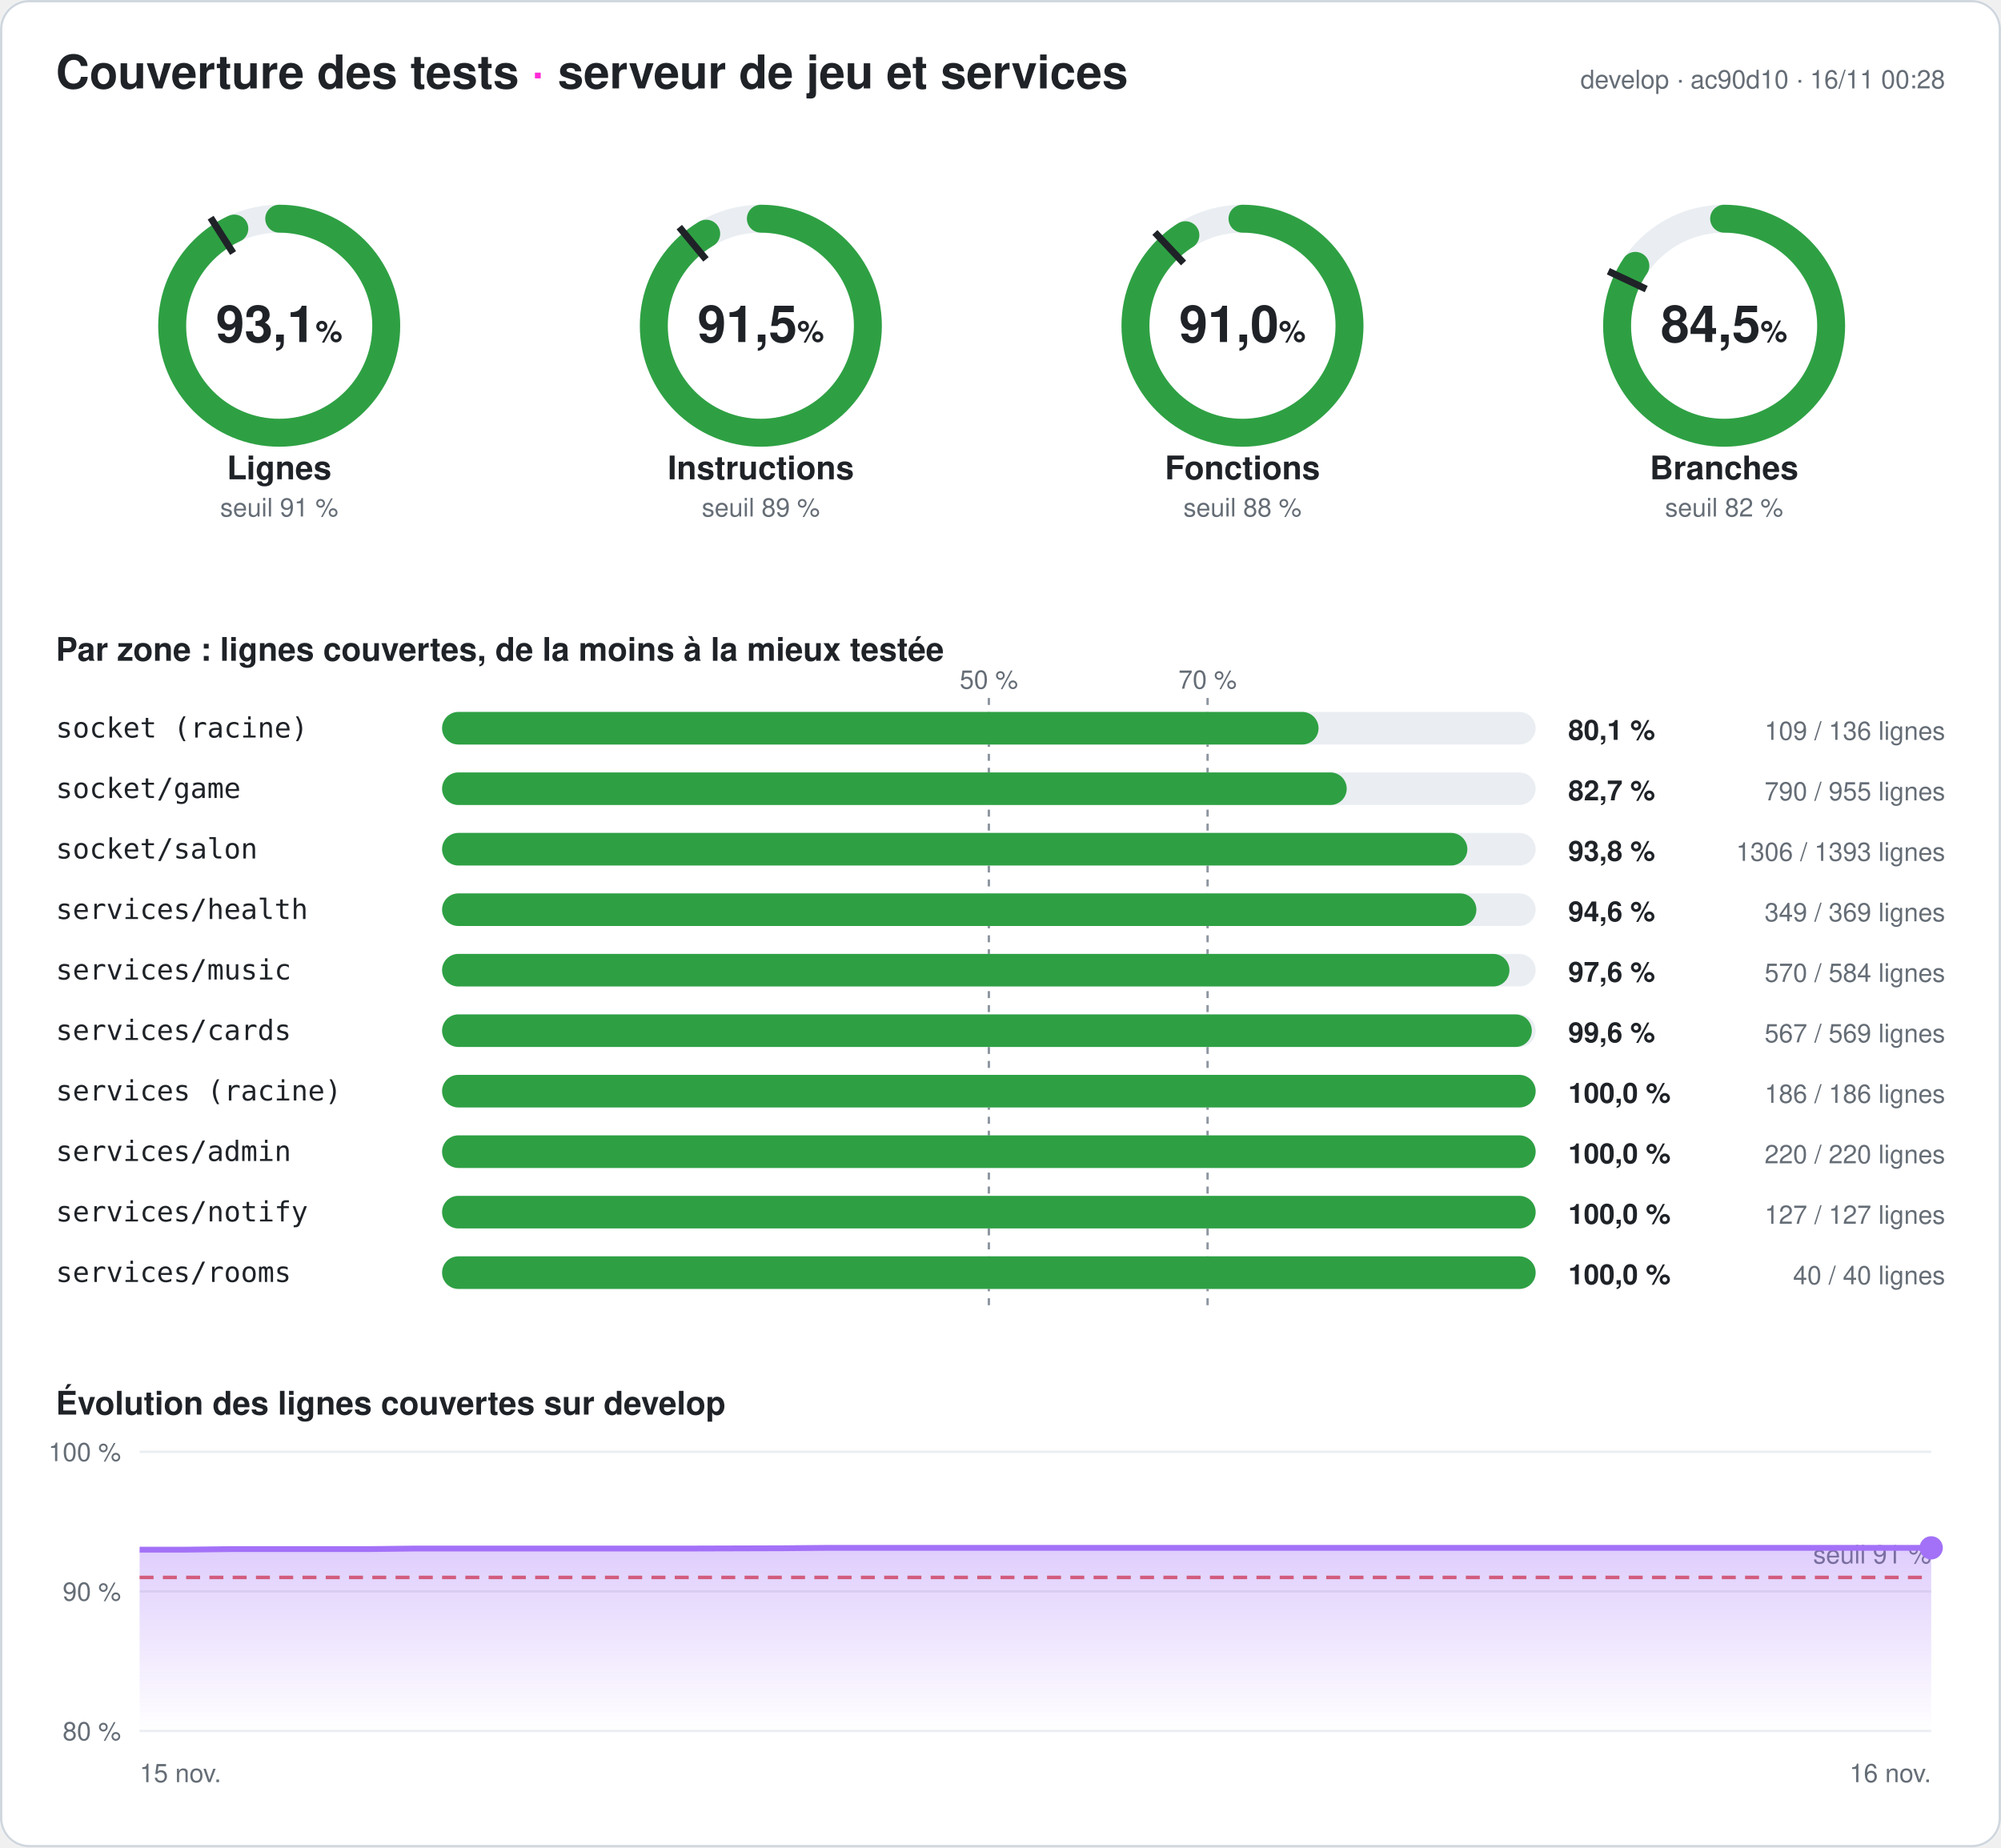
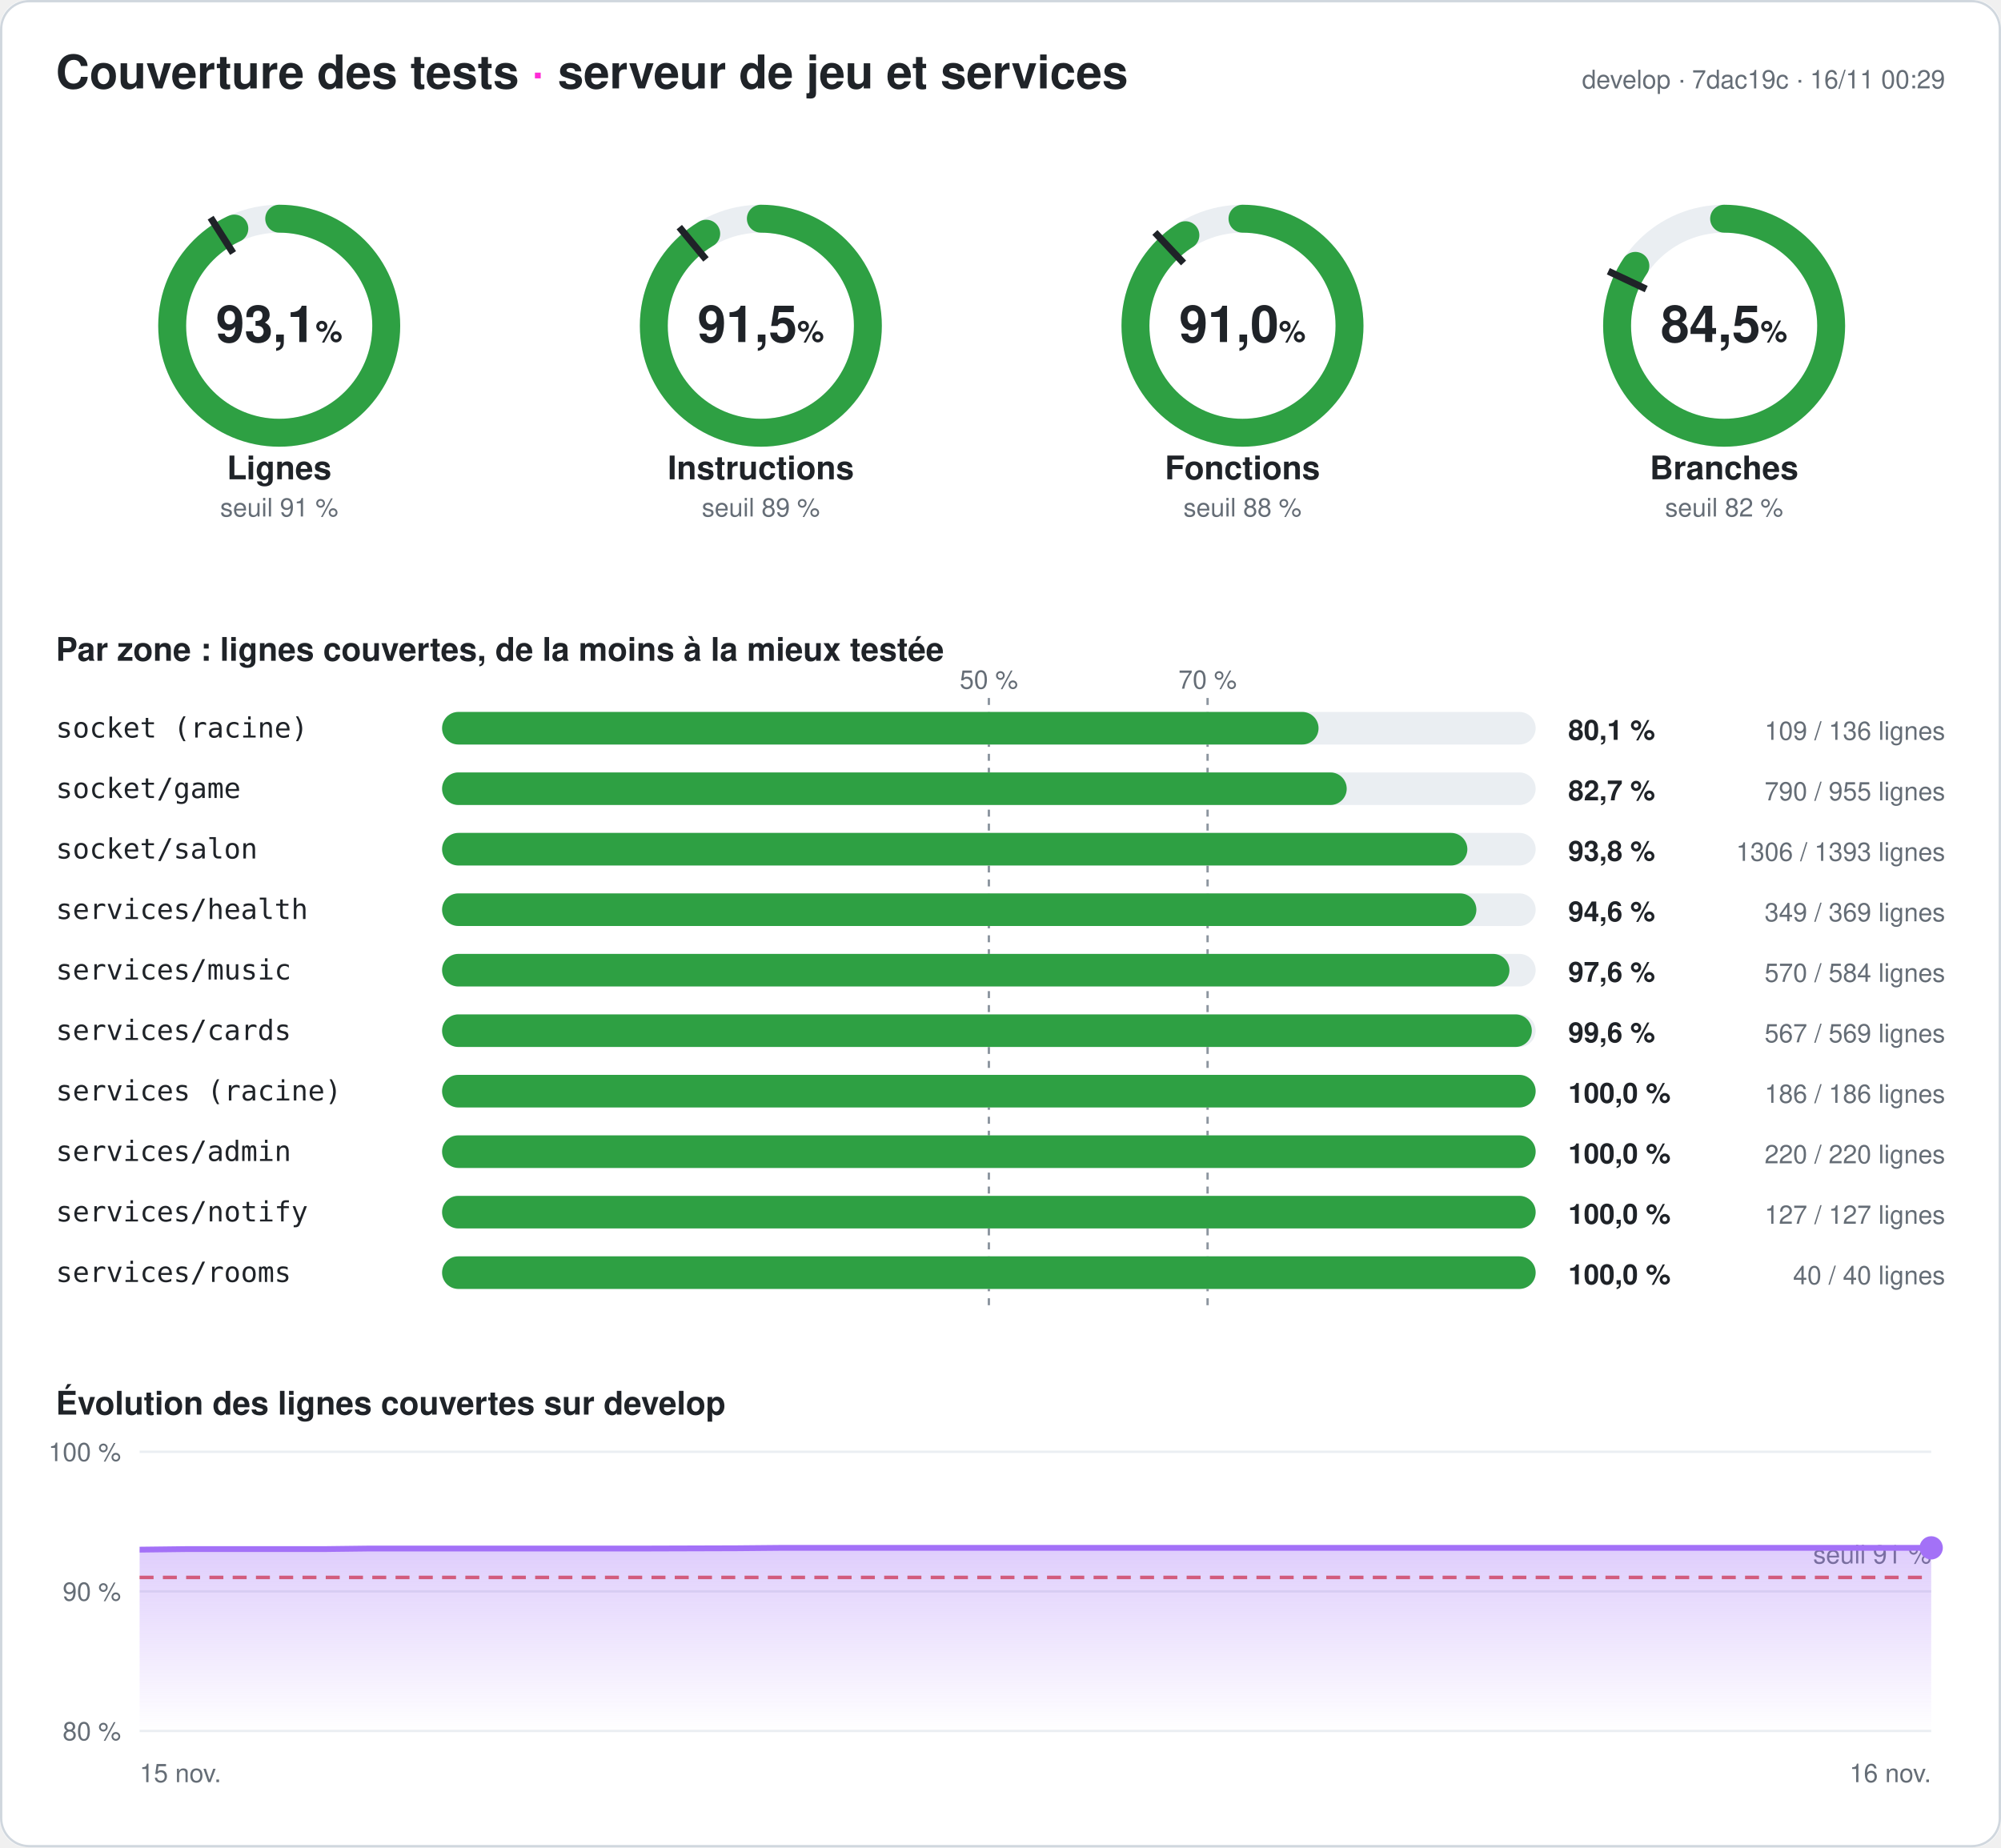
<svg xmlns="http://www.w3.org/2000/svg" width="860" height="794" viewBox="0 0 860 794" font-family="-apple-system,Segoe UI,Helvetica,Arial,sans-serif" role="img" aria-label="Couverture des tests du serveur : 93,1 % des lignes">
  <style>
.fond{fill:#ffffff}.titre{fill:#1f2328;font-size:20px;font-weight:700}.titre2{fill:#1f2328;font-size:14px;font-weight:600}
.valeur{fill:#1f2328;font-size:22px;font-weight:700}.unite{font-size:13px;font-weight:600}.nom{fill:#1f2328;font-size:14px;font-weight:600}
.petit{fill:#656d76;font-size:11px}.zone{fill:#1f2328;font-size:12px;font-family:ui-monospace,Consolas,monospace}
.chiffre{fill:#1f2328;font-size:12px;font-weight:700}.piste{stroke:#eaeef2}.piste-plein{fill:#eaeef2}.trait{stroke:#1f2328}
.repere{stroke:#8c959f;stroke-dasharray:3 3}.grille{stroke:#eaeef2}.bord{fill:none;stroke:#d0d7de}
@media (prefers-color-scheme: dark){.fond{fill:#0d1117}.titre,.titre2,.valeur,.nom,.zone,.chiffre{fill:#e6edf3}.petit{fill:#8d96a0}
.piste{stroke:#21262d}.piste-plein{fill:#21262d}.trait{stroke:#e6edf3}.repere{stroke:#6e7681}.grille{stroke:#21262d}.bord{stroke:#30363d}}
</style>
  <defs>
    <linearGradient id="degrade" x1="0" y1="0" x2="0" y2="1">
      <stop offset="0" stop-color="#a371f7" stop-opacity=".35" />
      <stop offset="1" stop-color="#a371f7" stop-opacity="0" />
    </linearGradient>
  </defs>
  <rect width="860" height="794" rx="12" class="fond" />
  <rect x=".5" y=".5" width="859" height="793" rx="12" class="bord" />
  <text x="24" y="38" class="titre">Couverture des tests <tspan fill="#ff2bd6">·</tspan> serveur de jeu et services</text>
-   <text x="836" y="38" class="petit" text-anchor="end">develop · ac90d10 · 16/11 00:28</text>
+   <text x="836" y="38" class="petit" text-anchor="end">develop · 7dac19c · 16/11 00:29</text>
  <g>
    <circle cx="120" cy="140" r="46" class="piste" stroke-width="12" fill="none" />
    <circle cx="120" cy="140" r="46" stroke="#2ea043" stroke-width="12" fill="none" stroke-linecap="round" stroke-dasharray="269.141 289.027" transform="rotate(-90 120 140)" />
    <polyline points="100.174,108.76 90.53,93.562" class="trait" stroke-width="3" />
    <text x="120" y="147" class="valeur" text-anchor="middle">93,1<tspan class="unite"> %</tspan>
    </text>
    <text x="120" y="206" class="nom" text-anchor="middle">Lignes</text>
    <text x="120" y="222" class="petit" text-anchor="middle">seuil 91 %</text>
  </g>
  <g>
    <circle cx="327" cy="140" r="46" class="piste" stroke-width="12" fill="none" />
    <circle cx="327" cy="140" r="46" stroke="#2ea043" stroke-width="12" fill="none" stroke-linecap="round" stroke-dasharray="264.401 289.027" transform="rotate(-90 327 140)" />
    <polyline points="303.415,111.491 291.942,97.622" class="trait" stroke-width="3" />
    <text x="327" y="147" class="valeur" text-anchor="middle">91,5<tspan class="unite"> %</tspan>
    </text>
    <text x="327" y="206" class="nom" text-anchor="middle">Instructions</text>
    <text x="327" y="222" class="petit" text-anchor="middle">seuil 89 %</text>
  </g>
  <g>
    <circle cx="534" cy="140" r="46" class="piste" stroke-width="12" fill="none" />
    <circle cx="534" cy="140" r="46" stroke="#2ea043" stroke-width="12" fill="none" stroke-linecap="round" stroke-dasharray="263.159 289.027" transform="rotate(-90 534 140)" />
    <polyline points="508.672,113.028 496.35,99.907" class="trait" stroke-width="3" />
    <text x="534" y="147" class="valeur" text-anchor="middle">91,0<tspan class="unite"> %</tspan>
    </text>
    <text x="534" y="206" class="nom" text-anchor="middle">Fonctions</text>
    <text x="534" y="222" class="petit" text-anchor="middle">seuil 88 %</text>
  </g>
  <g>
    <circle cx="741" cy="140" r="46" class="piste" stroke-width="12" fill="none" />
    <circle cx="741" cy="140" r="46" stroke="#2ea043" stroke-width="12" fill="none" stroke-linecap="round" stroke-dasharray="244.083 289.027" transform="rotate(-90 741 140)" />
    <polyline points="707.521,124.246 691.235,116.582" class="trait" stroke-width="3" />
    <text x="741" y="147" class="valeur" text-anchor="middle">84,5<tspan class="unite"> %</tspan>
    </text>
    <text x="741" y="206" class="nom" text-anchor="middle">Branches</text>
    <text x="741" y="222" class="petit" text-anchor="middle">seuil 82 %</text>
  </g>
  <text x="24" y="284" class="titre2">Par zone : lignes couvertes, de la moins à la mieux testée</text>
  <line x1="425" x2="425" y1="300" y2="564" class="repere" />
  <text x="425" y="296" class="petit" text-anchor="middle">50 %</text>
  <line x1="519" x2="519" y1="300" y2="564" class="repere" />
  <text x="519" y="296" class="petit" text-anchor="middle">70 %</text>
  <text x="24" y="317" class="zone">socket (racine)</text>
  <rect x="190" y="306" width="470" height="14" rx="7" class="piste-plein" />
  <rect x="190" y="306" width="376.691" height="14" rx="7" fill="#2ea043" />
  <text x="674" y="318" class="chiffre">80,1 %</text>
  <text x="836" y="318" class="petit" text-anchor="end">109 / 136 lignes</text>
  <text x="24" y="343" class="zone">socket/game</text>
  <rect x="190" y="332" width="470" height="14" rx="7" class="piste-plein" />
  <rect x="190" y="332" width="388.796" height="14" rx="7" fill="#2ea043" />
  <text x="674" y="344" class="chiffre">82,7 %</text>
  <text x="836" y="344" class="petit" text-anchor="end">790 / 955 lignes</text>
  <text x="24" y="369" class="zone">socket/salon</text>
  <rect x="190" y="358" width="470" height="14" rx="7" class="piste-plein" />
  <rect x="190" y="358" width="440.646" height="14" rx="7" fill="#2ea043" />
  <text x="674" y="370" class="chiffre">93,8 %</text>
  <text x="836" y="370" class="petit" text-anchor="end">1306 / 1393 lignes</text>
  <text x="24" y="395" class="zone">services/health</text>
  <rect x="190" y="384" width="470" height="14" rx="7" class="piste-plein" />
  <rect x="190" y="384" width="444.526" height="14" rx="7" fill="#2ea043" />
  <text x="674" y="396" class="chiffre">94,6 %</text>
  <text x="836" y="396" class="petit" text-anchor="end">349 / 369 lignes</text>
  <text x="24" y="421" class="zone">services/music</text>
  <rect x="190" y="410" width="470" height="14" rx="7" class="piste-plein" />
  <rect x="190" y="410" width="458.733" height="14" rx="7" fill="#2ea043" />
  <text x="674" y="422" class="chiffre">97,6 %</text>
  <text x="836" y="422" class="petit" text-anchor="end">570 / 584 lignes</text>
  <text x="24" y="447" class="zone">services/cards</text>
  <rect x="190" y="436" width="470" height="14" rx="7" class="piste-plein" />
  <rect x="190" y="436" width="468.348" height="14" rx="7" fill="#2ea043" />
  <text x="674" y="448" class="chiffre">99,6 %</text>
  <text x="836" y="448" class="petit" text-anchor="end">567 / 569 lignes</text>
  <text x="24" y="473" class="zone">services (racine)</text>
  <rect x="190" y="462" width="470" height="14" rx="7" class="piste-plein" />
  <rect x="190" y="462" width="470" height="14" rx="7" fill="#2ea043" />
  <text x="674" y="474" class="chiffre">100,0 %</text>
  <text x="836" y="474" class="petit" text-anchor="end">186 / 186 lignes</text>
  <text x="24" y="499" class="zone">services/admin</text>
  <rect x="190" y="488" width="470" height="14" rx="7" class="piste-plein" />
  <rect x="190" y="488" width="470" height="14" rx="7" fill="#2ea043" />
  <text x="674" y="500" class="chiffre">100,0 %</text>
  <text x="836" y="500" class="petit" text-anchor="end">220 / 220 lignes</text>
  <text x="24" y="525" class="zone">services/notify</text>
  <rect x="190" y="514" width="470" height="14" rx="7" class="piste-plein" />
  <rect x="190" y="514" width="470" height="14" rx="7" fill="#2ea043" />
  <text x="674" y="526" class="chiffre">100,0 %</text>
  <text x="836" y="526" class="petit" text-anchor="end">127 / 127 lignes</text>
  <text x="24" y="551" class="zone">services/rooms</text>
  <rect x="190" y="540" width="470" height="14" rx="7" class="piste-plein" />
  <rect x="190" y="540" width="470" height="14" rx="7" fill="#2ea043" />
  <text x="674" y="552" class="chiffre">100,0 %</text>
  <text x="836" y="552" class="petit" text-anchor="end">40 / 40 lignes</text>
  <text x="24" y="608" class="titre2">Évolution des lignes couvertes sur develop</text>
  <line x1="60" x2="830" y1="744" y2="744" class="grille" />
  <text x="52" y="748" class="petit" text-anchor="end">80 %</text>
  <line x1="60" x2="830" y1="684" y2="684" class="grille" />
  <text x="52" y="688" class="petit" text-anchor="end">90 %</text>
  <line x1="60" x2="830" y1="624" y2="624" class="grille" />
  <text x="52" y="628" class="petit" text-anchor="end">100 %</text>
  <line x1="60" x2="830" y1="678" y2="678" stroke="#e5534b" stroke-dasharray="6 4" stroke-width="1.5" />
  <text x="830" y="672" class="petit" fill="#e5534b" text-anchor="end">seuil 91 %</text>
-   <polygon points="60,744 60,666.06 79.744,666.06 99.487,665.82 119.231,665.82 138.974,665.82 158.718,665.82 178.462,665.58 198.205,665.58 217.949,665.58 237.692,665.58 257.436,665.58 277.179,665.58 296.923,665.58 316.667,665.52 336.41,665.46 356.154,665.28 375.897,665.28 395.641,665.28 415.385,665.28 435.128,665.28 454.872,665.28 474.615,665.28 494.359,665.28 514.103,665.28 533.846,665.28 553.59,665.28 573.333,665.28 593.077,665.28 612.821,665.28 632.564,665.28 652.308,665.28 672.051,665.28 691.795,665.28 711.538,665.28 731.282,665.28 751.026,665.28 770.769,665.28 790.513,665.28 810.256,665.28 830,665.28 830,744" fill="url(#degrade)" />
-   <polyline points="60,666.06 79.744,666.06 99.487,665.82 119.231,665.82 138.974,665.82 158.718,665.82 178.462,665.58 198.205,665.58 217.949,665.58 237.692,665.58 257.436,665.58 277.179,665.58 296.923,665.58 316.667,665.52 336.41,665.46 356.154,665.28 375.897,665.28 395.641,665.28 415.385,665.28 435.128,665.28 454.872,665.28 474.615,665.28 494.359,665.28 514.103,665.28 533.846,665.28 553.59,665.28 573.333,665.28 593.077,665.28 612.821,665.28 632.564,665.28 652.308,665.28 672.051,665.28 691.795,665.28 711.538,665.28 731.282,665.28 751.026,665.28 770.769,665.28 790.513,665.28 810.256,665.28 830,665.28" fill="none" stroke="#a371f7" stroke-width="2.5" stroke-linejoin="round" />
+   <polygon points="60,744 60,666.06 79.744,665.82 99.487,665.82 119.231,665.82 138.974,665.82 158.718,665.58 178.462,665.58 198.205,665.58 217.949,665.58 237.692,665.58 257.436,665.58 277.179,665.58 296.923,665.52 316.667,665.46 336.41,665.28 356.154,665.28 375.897,665.28 395.641,665.28 415.385,665.28 435.128,665.28 454.872,665.28 474.615,665.28 494.359,665.28 514.103,665.28 533.846,665.28 553.59,665.28 573.333,665.28 593.077,665.28 612.821,665.28 632.564,665.28 652.308,665.28 672.051,665.28 691.795,665.28 711.538,665.28 731.282,665.28 751.026,665.28 770.769,665.28 790.513,665.28 810.256,665.28 830,665.28 830,744" fill="url(#degrade)" />
+   <polyline points="60,666.06 79.744,665.82 99.487,665.82 119.231,665.82 138.974,665.82 158.718,665.58 178.462,665.58 198.205,665.58 217.949,665.58 237.692,665.58 257.436,665.58 277.179,665.58 296.923,665.52 316.667,665.46 336.41,665.28 356.154,665.28 375.897,665.28 395.641,665.28 415.385,665.28 435.128,665.28 454.872,665.28 474.615,665.28 494.359,665.28 514.103,665.28 533.846,665.28 553.59,665.28 573.333,665.28 593.077,665.28 612.821,665.28 632.564,665.28 652.308,665.28 672.051,665.28 691.795,665.28 711.538,665.28 731.282,665.28 751.026,665.28 770.769,665.28 790.513,665.28 810.256,665.28 830,665.28" fill="none" stroke="#a371f7" stroke-width="2.5" stroke-linejoin="round" />
  <circle cx="830" cy="665.28" r="5" fill="#a371f7" />
  <text x="60" y="766" class="petit">15 nov.</text>
  <text x="830" y="766" class="petit" text-anchor="end">16 nov.</text>
</svg>
